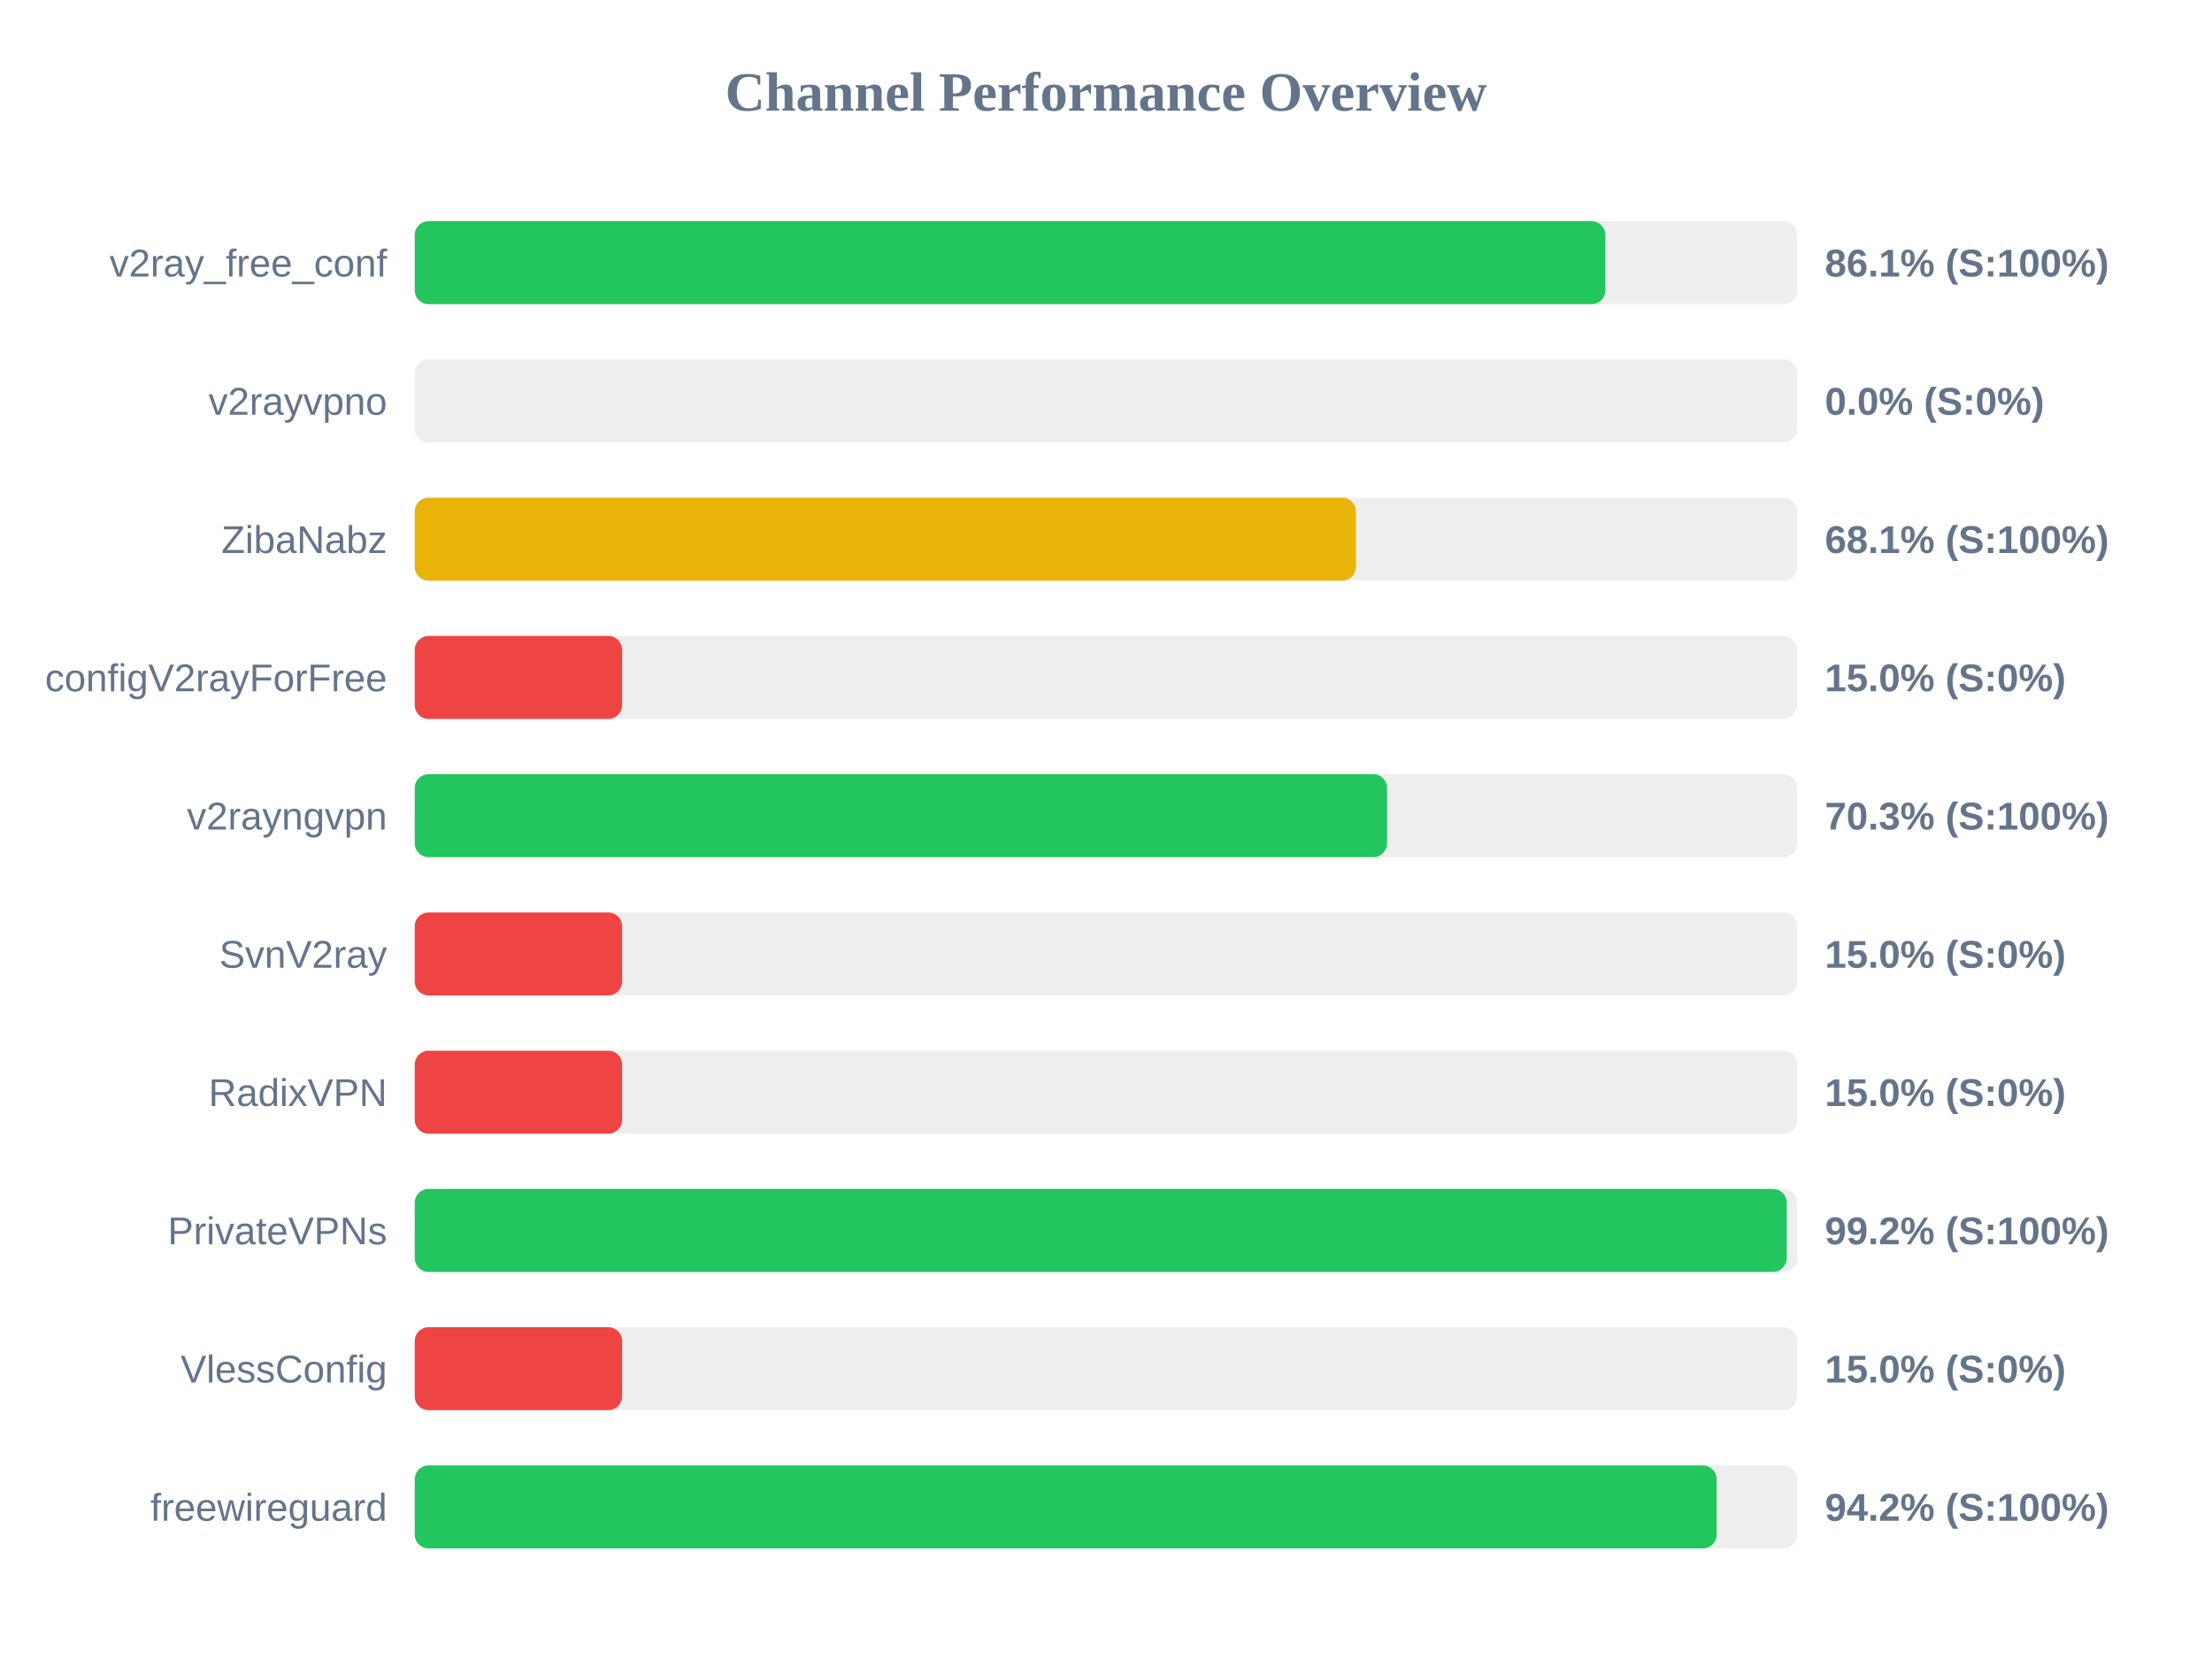
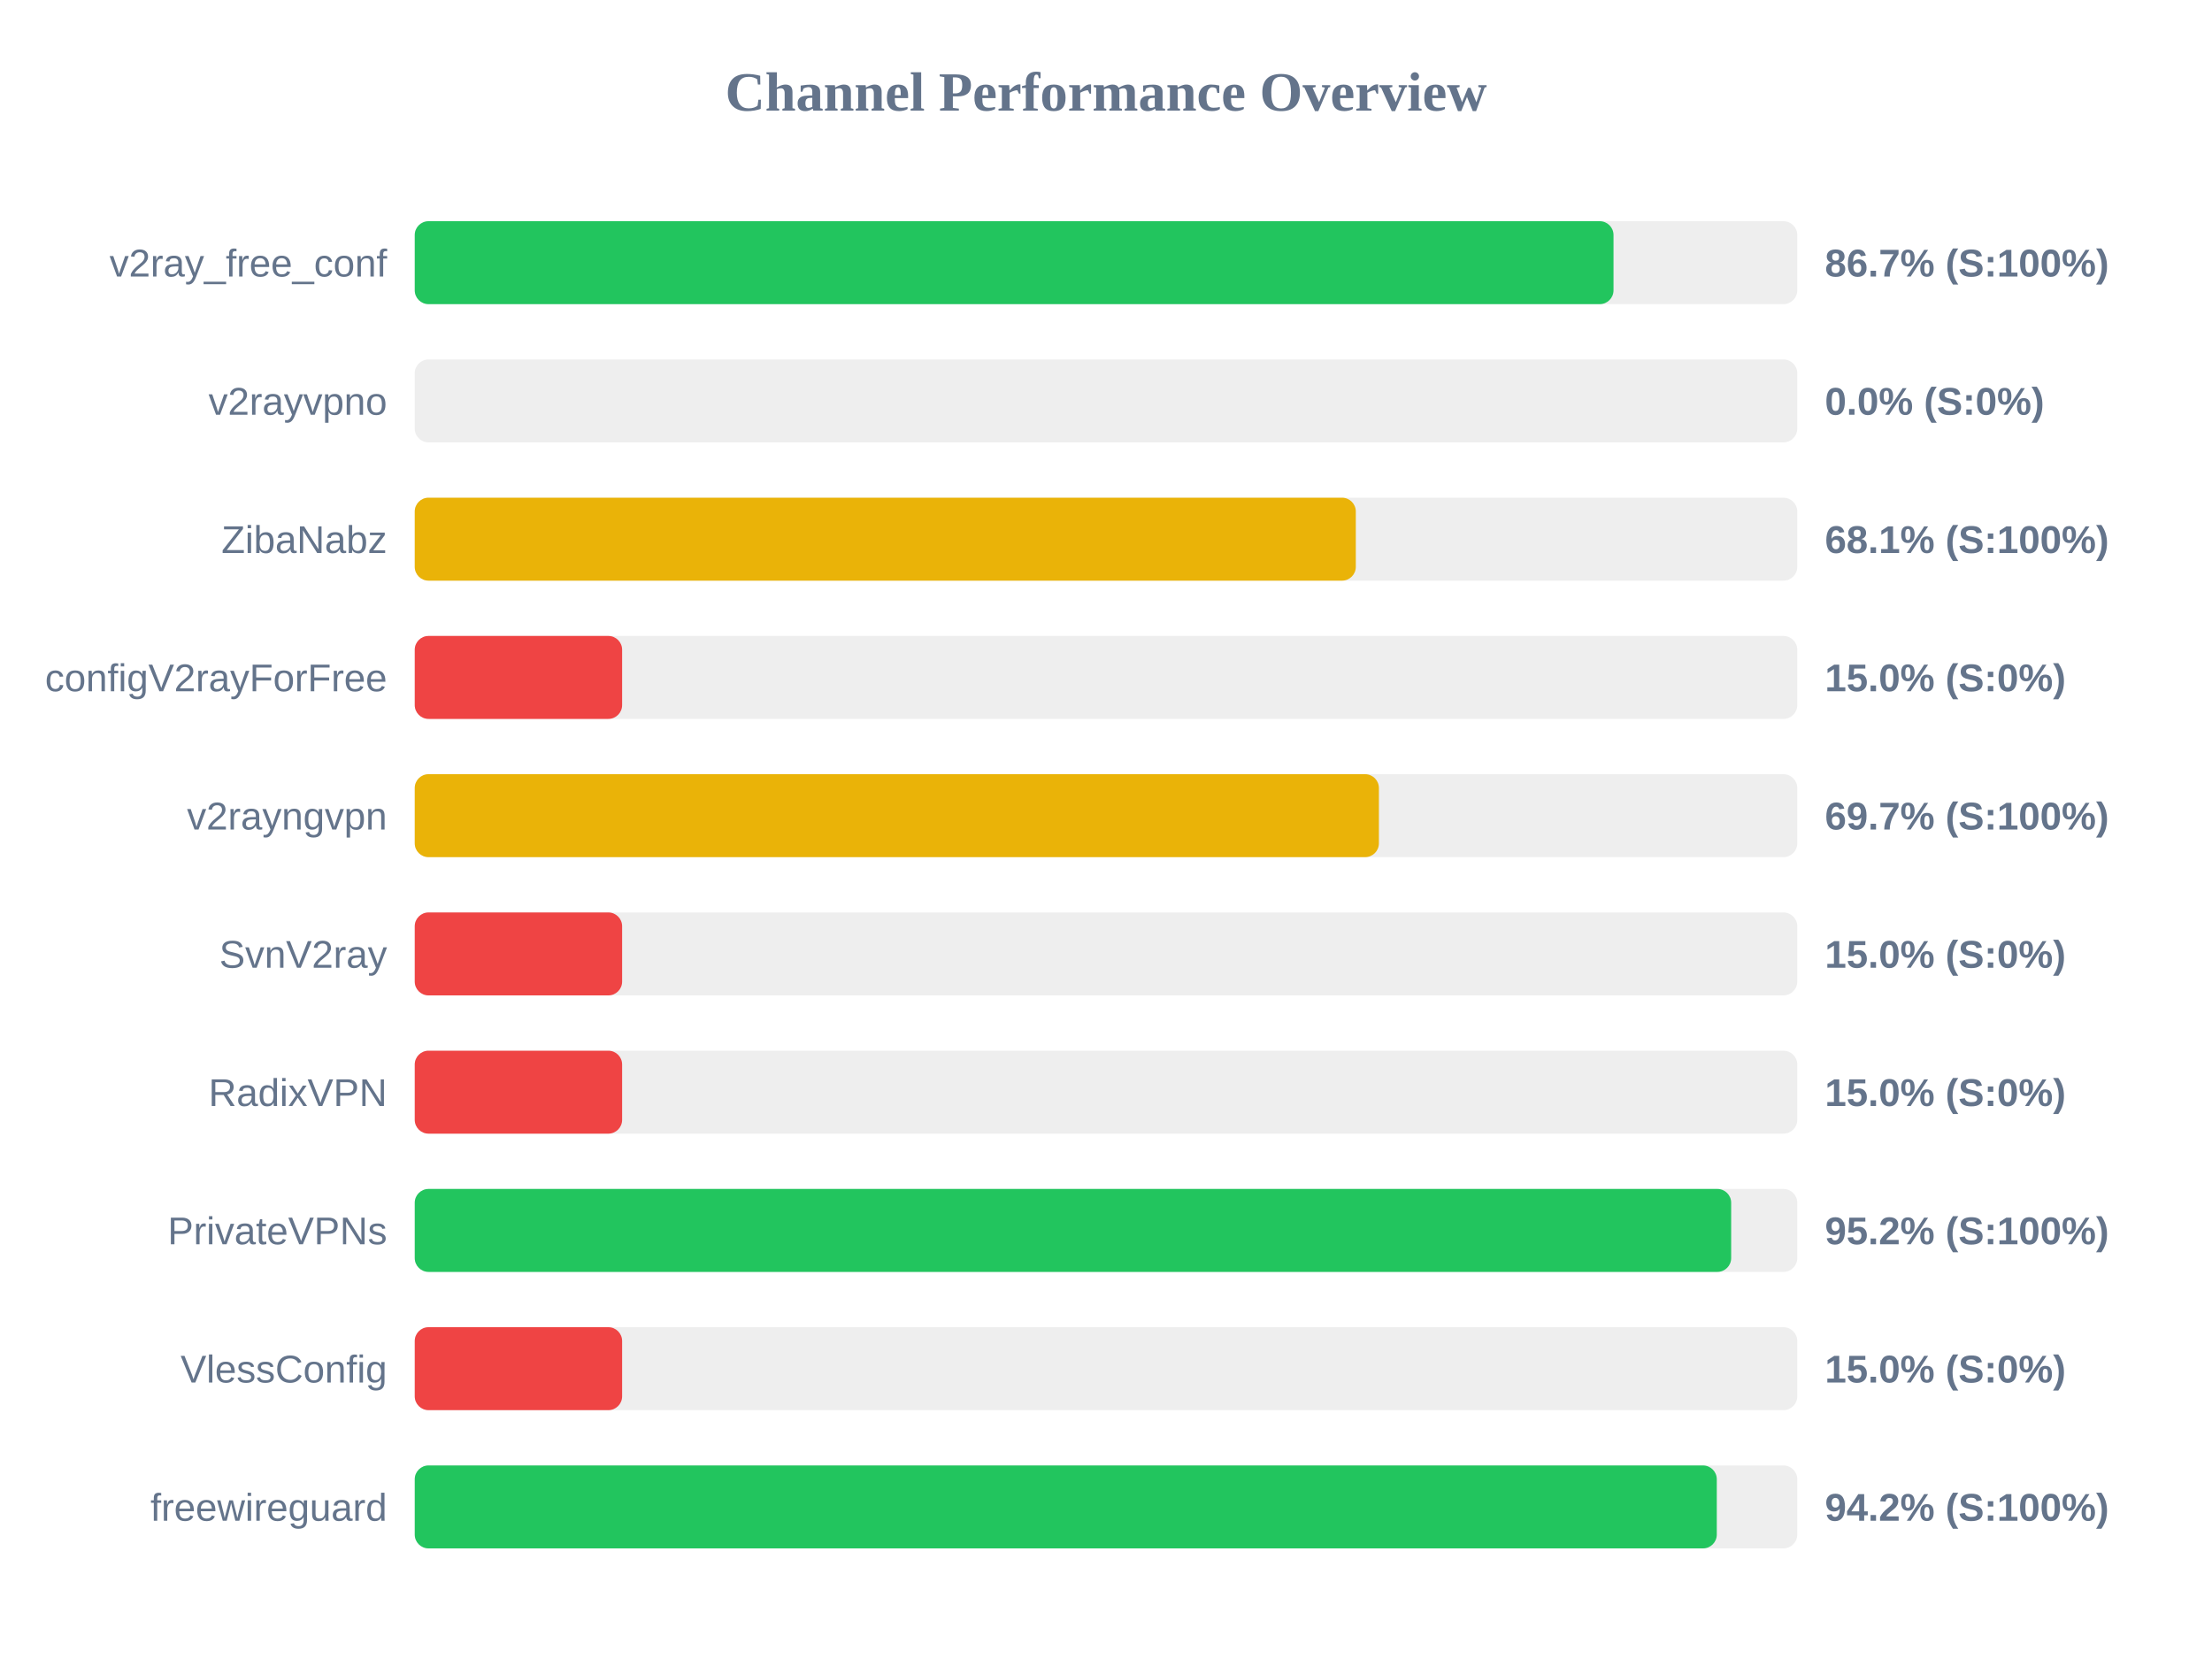
<svg xmlns="http://www.w3.org/2000/svg" width="800" height="600" version="1.1">
  <style>
        .row { font: 14px Arial; fill: #64748b; }
        .score { font: bold 14px Arial; fill: #64748b; }
    </style>
  <text x="400" y="40" text-anchor="middle" font-size="20px" font-weight="bold" fill="#64748b">Channel Performance Overview</text>
  <rect x="150" y="80" width="500" height="30" fill="#eee" rx="5" />
-   <rect x="150" y="80" width="430.6" height="30" fill="#22c55e" rx="5" />
+   <rect x="150" y="80" width="433.55" height="30" fill="#22c55e" rx="5" />
  <text x="140" y="100" text-anchor="end" class="row">v2ray_free_conf</text>
-   <text x="660" y="100" text-anchor="start" class="score">86.1% (S:100%)</text>
+   <text x="660" y="100" text-anchor="start" class="score">86.7% (S:100%)</text>
  <rect x="150" y="130" width="500" height="30" fill="#eee" rx="5" />
  <rect x="150" y="130" width="0.0" height="30" fill="#ef4444" rx="5" />
  <text x="140" y="150" text-anchor="end" class="row">v2rayvpno</text>
  <text x="660" y="150" text-anchor="start" class="score">0.0% (S:0%)</text>
  <rect x="150" y="180" width="500" height="30" fill="#eee" rx="5" />
-   <rect x="150" y="180" width="340.4" height="30" fill="#eab308" rx="5" />
+   <rect x="150" y="180" width="340.35" height="30" fill="#eab308" rx="5" />
  <text x="140" y="200" text-anchor="end" class="row">ZibaNabz</text>
  <text x="660" y="200" text-anchor="start" class="score">68.1% (S:100%)</text>
  <rect x="150" y="230" width="500" height="30" fill="#eee" rx="5" />
  <rect x="150" y="230" width="75.0" height="30" fill="#ef4444" rx="5" />
  <text x="140" y="250" text-anchor="end" class="row">configV2rayForFree</text>
  <text x="660" y="250" text-anchor="start" class="score">15.0% (S:0%)</text>
  <rect x="150" y="280" width="500" height="30" fill="#eee" rx="5" />
-   <rect x="150" y="280" width="351.65" height="30" fill="#22c55e" rx="5" />
+   <rect x="150" y="280" width="348.7" height="30" fill="#eab308" rx="5" />
  <text x="140" y="300" text-anchor="end" class="row">v2rayngvpn</text>
-   <text x="660" y="300" text-anchor="start" class="score">70.3% (S:100%)</text>
+   <text x="660" y="300" text-anchor="start" class="score">69.7% (S:100%)</text>
  <rect x="150" y="330" width="500" height="30" fill="#eee" rx="5" />
  <rect x="150" y="330" width="75.0" height="30" fill="#ef4444" rx="5" />
  <text x="140" y="350" text-anchor="end" class="row">SvnV2ray</text>
  <text x="660" y="350" text-anchor="start" class="score">15.0% (S:0%)</text>
  <rect x="150" y="380" width="500" height="30" fill="#eee" rx="5" />
  <rect x="150" y="380" width="75.0" height="30" fill="#ef4444" rx="5" />
  <text x="140" y="400" text-anchor="end" class="row">RadixVPN</text>
  <text x="660" y="400" text-anchor="start" class="score">15.0% (S:0%)</text>
  <rect x="150" y="430" width="500" height="30" fill="#eee" rx="5" />
-   <rect x="150" y="430" width="496.2" height="30" fill="#22c55e" rx="5" />
+   <rect x="150" y="430" width="476.1" height="30" fill="#22c55e" rx="5" />
  <text x="140" y="450" text-anchor="end" class="row">PrivateVPNs</text>
-   <text x="660" y="450" text-anchor="start" class="score">99.2% (S:100%)</text>
+   <text x="660" y="450" text-anchor="start" class="score">95.2% (S:100%)</text>
  <rect x="150" y="480" width="500" height="30" fill="#eee" rx="5" />
  <rect x="150" y="480" width="75.0" height="30" fill="#ef4444" rx="5" />
  <text x="140" y="500" text-anchor="end" class="row">VlessConfig</text>
  <text x="660" y="500" text-anchor="start" class="score">15.0% (S:0%)</text>
  <rect x="150" y="530" width="500" height="30" fill="#eee" rx="5" />
-   <rect x="150" y="530" width="470.85" height="30" fill="#22c55e" rx="5" />
+   <rect x="150" y="530" width="470.9" height="30" fill="#22c55e" rx="5" />
  <text x="140" y="550" text-anchor="end" class="row">freewireguard</text>
  <text x="660" y="550" text-anchor="start" class="score">94.2% (S:100%)</text>
</svg>
